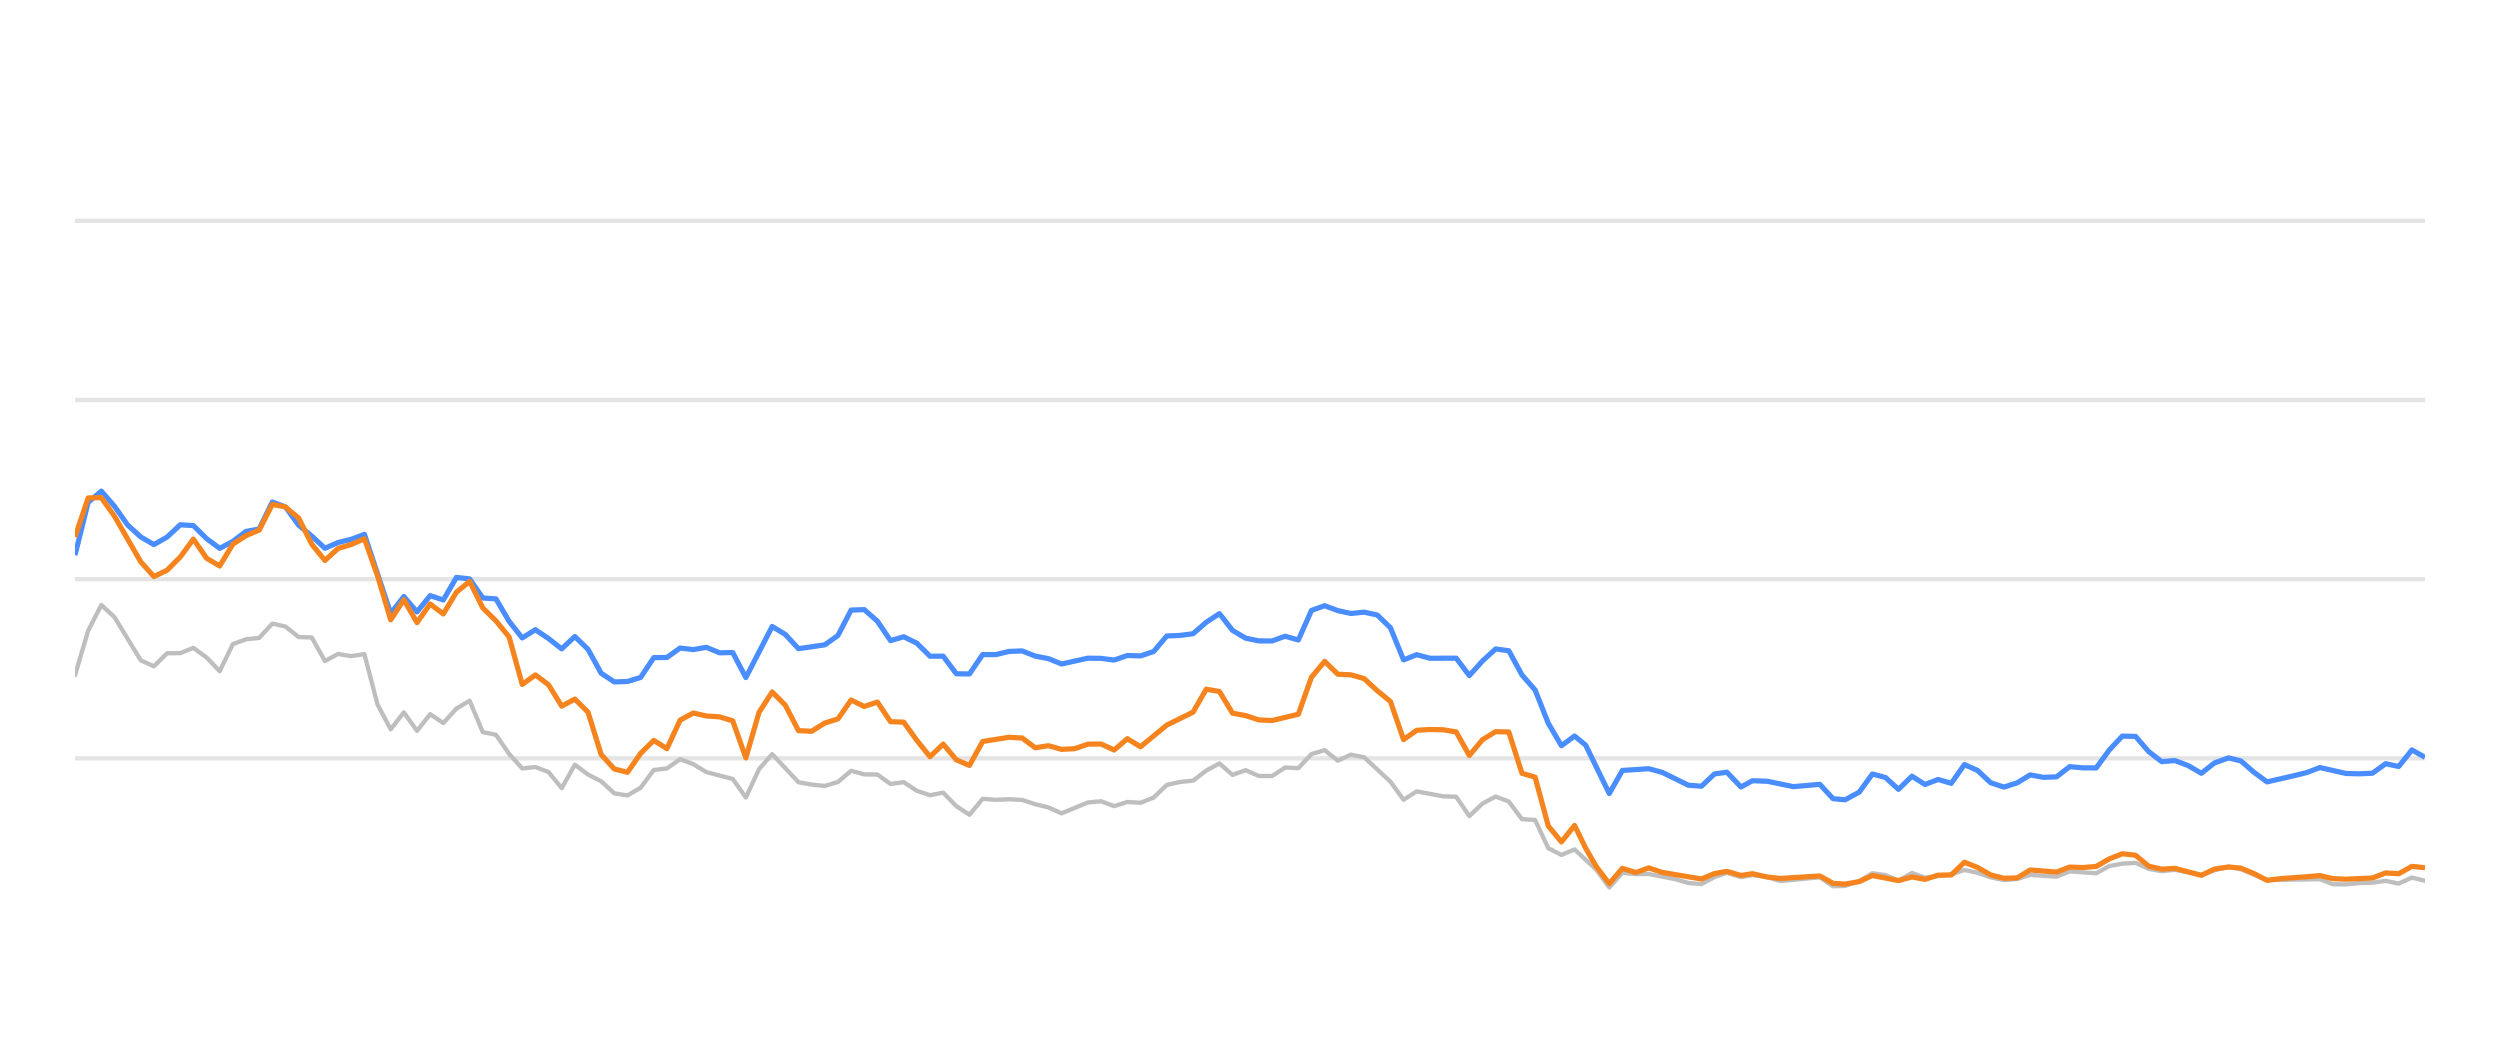
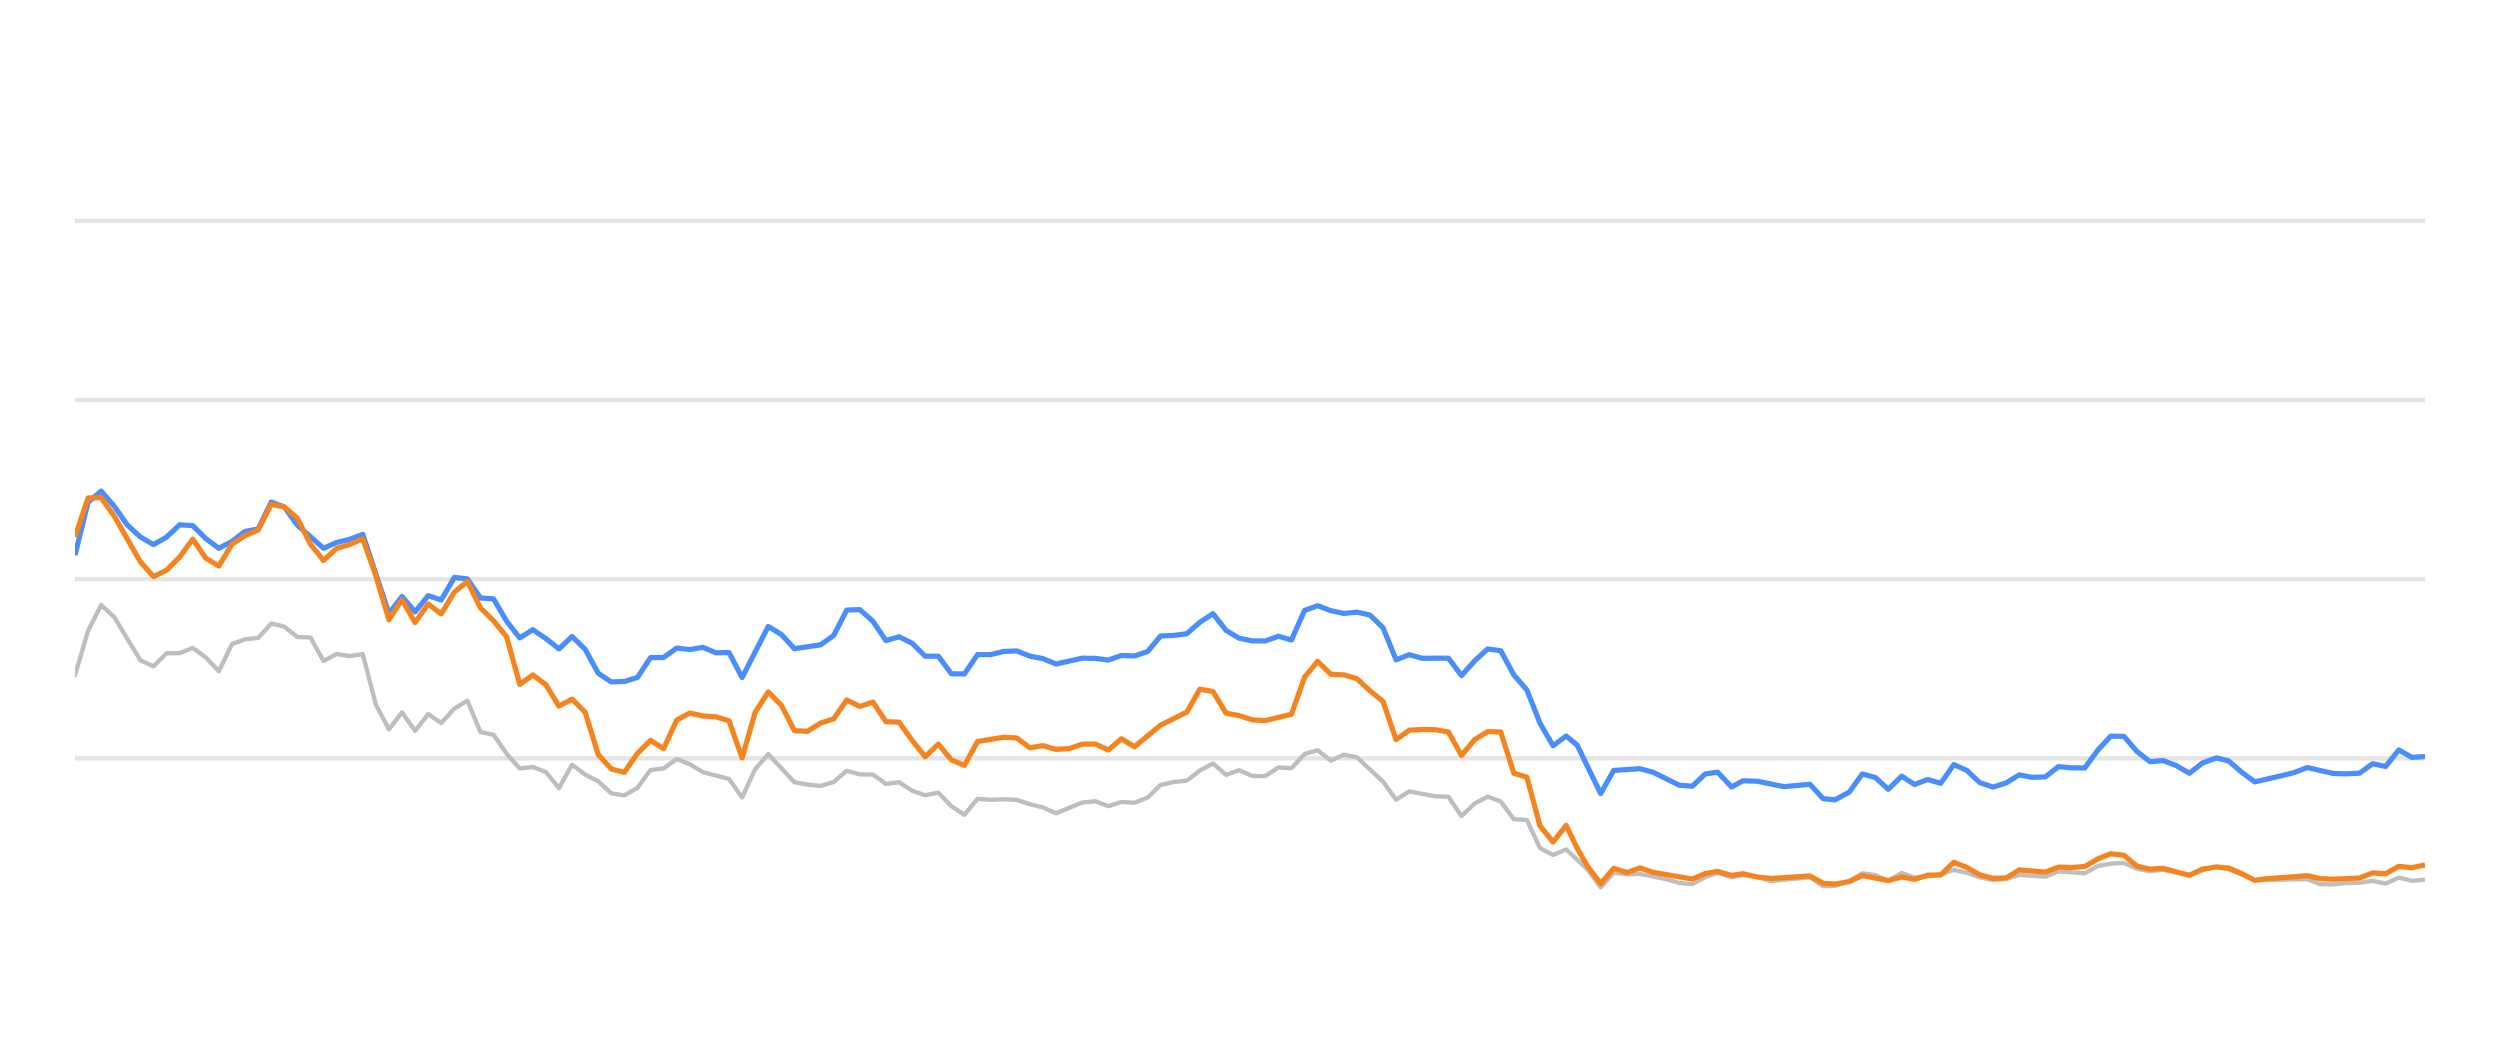
<svg xmlns="http://www.w3.org/2000/svg" width="288pt" height="120pt" viewBox="0 0 288 120" version="1.1">
  <defs>
    <style type="text/css">*{stroke-linejoin: round; stroke-linecap: butt}</style>
  </defs>
  <g id="figure_1">
    <g id="patch_1">
      <path d="M 0 120  L 288 120  L 288 0  L 0 0  L 0 120  z " style="fill: none; opacity: 0" />
    </g>
    <g id="axes_1">
      <g id="patch_2">
        <path d="M 8.64 108  L 279.36 108  L 279.36 4.8  L 8.64 4.8  L 8.64 108  z " style="fill: none" />
      </g>
      <g id="matplotlib.axis_1" />
      <g id="matplotlib.axis_2" />
      <g id="line2d_1">
-         <path d="M 8.64 87.36  L 279.36 87.36  " clip-path="url(#p84743c2976)" style="fill: none; stroke: #b2b2b2; stroke-opacity: 0.35; stroke-width: 0.5; stroke-linecap: square" />
+         <path d="M 8.64 87.36  L 279.36 87.36  " clip-path="url(#p05540c23ca)" style="fill: none; stroke: #b2b2b2; stroke-opacity: 0.35; stroke-width: 0.5; stroke-linecap: square" />
      </g>
      <g id="line2d_2">
-         <path d="M 8.64 66.72  L 279.36 66.72  " clip-path="url(#p84743c2976)" style="fill: none; stroke: #b2b2b2; stroke-opacity: 0.35; stroke-width: 0.5; stroke-linecap: square" />
+         <path d="M 8.64 66.72  L 279.36 66.72  " clip-path="url(#p05540c23ca)" style="fill: none; stroke: #b2b2b2; stroke-opacity: 0.35; stroke-width: 0.5; stroke-linecap: square" />
      </g>
      <g id="line2d_3">
-         <path d="M 8.64 46.08  L 279.36 46.08  " clip-path="url(#p84743c2976)" style="fill: none; stroke: #b2b2b2; stroke-opacity: 0.35; stroke-width: 0.5; stroke-linecap: square" />
+         <path d="M 8.64 46.08  L 279.36 46.08  " clip-path="url(#p05540c23ca)" style="fill: none; stroke: #b2b2b2; stroke-opacity: 0.35; stroke-width: 0.5; stroke-linecap: square" />
      </g>
      <g id="line2d_4">
-         <path d="M 8.64 25.44  L 279.36 25.44  " clip-path="url(#p84743c2976)" style="fill: none; stroke: #b2b2b2; stroke-opacity: 0.35; stroke-width: 0.5; stroke-linecap: square" />
+         <path d="M 8.64 25.44  L 279.36 25.44  " clip-path="url(#p05540c23ca)" style="fill: none; stroke: #b2b2b2; stroke-opacity: 0.35; stroke-width: 0.5; stroke-linecap: square" />
      </g>
      <g id="line2d_5">
-         <path d="M 8.64 77.783  L 10.155 72.664  L 11.671 69.692  L 13.186 71.096  L 16.217 76.07  L 17.732 76.761  L 19.247 75.255  L 20.763 75.244  L 22.278 74.635  L 23.794 75.74  L 25.309 77.319  L 26.824 74.202  L 28.34 73.645  L 29.855 73.49  L 31.37 71.839  L 32.886 72.179  L 34.401 73.387  L 35.916 73.438  L 37.432 76.152  L 38.947 75.337  L 40.462 75.585  L 41.978 75.358  L 43.493 81.168  L 45.008 84.016  L 46.524 82.066  L 48.039 84.192  L 49.555 82.272  L 51.07 83.294  L 52.585 81.622  L 54.101 80.724  L 55.616 84.336  L 57.131 84.646  L 58.647 86.844  L 60.162 88.526  L 61.677 88.361  L 63.193 88.939  L 64.708 90.797  L 66.223 88.093  L 67.739 89.228  L 69.254 90.002  L 70.769 91.395  L 72.285 91.632  L 73.8 90.755  L 75.315 88.702  L 76.831 88.526  L 78.346 87.453  L 79.862 88.031  L 81.377 88.949  L 84.408 89.734  L 85.923 91.87  L 87.438 88.609  L 88.954 86.875  L 91.984 90.115  L 93.5 90.384  L 95.015 90.539  L 96.53 90.084  L 98.046 88.794  L 99.561 89.207  L 101.076 89.228  L 102.592 90.312  L 104.107 90.105  L 105.623 91.096  L 107.138 91.612  L 108.653 91.313  L 110.169 92.871  L 111.684 93.862  L 113.199 92.025  L 114.715 92.138  L 116.23 92.076  L 117.745 92.148  L 119.261 92.644  L 120.776 93.015  L 122.291 93.696  L 125.322 92.448  L 126.837 92.303  L 128.353 92.871  L 129.868 92.386  L 131.384 92.479  L 132.899 91.88  L 134.414 90.425  L 135.93 90.084  L 137.445 89.93  L 138.96 88.764  L 140.476 87.948  L 141.991 89.269  L 143.506 88.722  L 145.022 89.393  L 146.537 89.403  L 148.052 88.413  L 149.568 88.495  L 151.083 86.865  L 152.598 86.421  L 154.114 87.628  L 155.629 86.937  L 157.144 87.236  L 160.175 90.043  L 161.691 92.128  L 163.206 91.168  L 166.237 91.736  L 167.752 91.787  L 169.267 94.016  L 170.783 92.572  L 172.298 91.767  L 173.813 92.334  L 175.329 94.367  L 176.844 94.46  L 178.359 97.711  L 179.875 98.485  L 181.39 97.855  L 183.874 100.167  L 185.388 102.231  L 186.897 100.549  L 188.447 100.704  L 189.95 100.683  L 192.986 101.282  L 194.496 101.715  L 196.011 101.849  L 197.508 101.034  L 198.943 100.549  L 200.556 101.044  L 201.881 100.817  L 203.584 101.034  L 205.098 101.498  L 209.643 101.065  L 211.163 102.097  L 212.55 102.056  L 214.188 101.498  L 215.697 100.601  L 217.209 100.807  L 218.707 101.457  L 220.257 100.559  L 221.756 101.106  L 224.782 100.745  L 226.301 100.219  L 227.815 100.539  L 229.319 101.075  L 230.849 101.385  L 232.369 101.261  L 233.875 100.786  L 236.911 100.993  L 238.423 100.384  L 241.481 100.601  L 243 99.765  L 244.489 99.496  L 246.016 99.403  L 247.532 100.095  L 249.033 100.363  L 250.539 100.198  L 253.596 100.797  L 255.097 100.26  L 256.725 99.837  L 258.146 100.136  L 261.164 101.385  L 267.254 101.282  L 268.75 101.86  L 270.267 101.88  L 271.769 101.725  L 273.307 101.684  L 274.827 101.478  L 276.332 101.787  L 277.85 101.096  L 279.36 101.467  L 279.36 101.467  " clip-path="url(#p84743c2976)" style="fill: none; stroke: #bebebe; stroke-width: 0.5; stroke-linecap: round" />
+         <path d="M 8.64 77.783  L 10.147 72.664  L 11.654 69.692  L 13.161 71.096  L 16.174 76.07  L 17.681 76.761  L 19.188 75.255  L 20.695 75.244  L 22.202 74.635  L 23.708 75.74  L 25.215 77.319  L 26.722 74.202  L 28.229 73.645  L 29.736 73.49  L 31.243 71.839  L 32.749 72.179  L 34.256 73.387  L 35.763 73.438  L 37.27 76.152  L 38.777 75.337  L 40.284 75.585  L 41.79 75.358  L 43.297 81.168  L 44.804 84.016  L 46.311 82.066  L 47.818 84.192  L 49.325 82.272  L 50.832 83.294  L 52.338 81.622  L 53.845 80.724  L 55.352 84.336  L 56.859 84.646  L 58.366 86.844  L 59.873 88.526  L 61.379 88.361  L 62.886 88.939  L 64.393 90.797  L 65.9 88.093  L 67.407 89.228  L 68.914 90.002  L 70.42 91.395  L 71.927 91.632  L 73.434 90.755  L 74.941 88.702  L 76.448 88.526  L 77.955 87.453  L 79.461 88.031  L 80.968 88.949  L 83.982 89.734  L 85.489 91.87  L 86.996 88.609  L 88.503 86.875  L 91.516 90.115  L 93.023 90.384  L 94.53 90.539  L 96.037 90.084  L 97.544 88.794  L 99.05 89.207  L 100.557 89.228  L 102.064 90.312  L 103.571 90.105  L 105.078 91.096  L 106.585 91.612  L 108.091 91.313  L 109.598 92.871  L 111.105 93.862  L 112.612 92.025  L 114.119 92.138  L 115.626 92.076  L 117.132 92.148  L 118.639 92.644  L 120.146 93.015  L 121.653 93.696  L 124.667 92.448  L 126.174 92.303  L 127.68 92.871  L 129.187 92.386  L 130.694 92.479  L 132.201 91.88  L 133.708 90.425  L 135.215 90.084  L 136.721 89.93  L 138.228 88.764  L 139.735 87.948  L 141.242 89.269  L 142.749 88.722  L 144.256 89.393  L 145.762 89.403  L 147.269 88.413  L 148.776 88.495  L 150.283 86.865  L 151.79 86.421  L 153.297 87.628  L 154.803 86.937  L 156.31 87.236  L 159.324 90.043  L 160.831 92.128  L 162.338 91.168  L 165.351 91.736  L 166.858 91.787  L 168.365 94.016  L 169.872 92.572  L 171.379 91.767  L 172.886 92.334  L 174.392 94.367  L 175.899 94.46  L 177.406 97.711  L 178.913 98.485  L 180.42 97.855  L 182.889 100.167  L 184.395 102.231  L 185.896 100.549  L 187.437 100.704  L 188.931 100.683  L 191.951 101.282  L 193.452 101.715  L 194.958 101.849  L 196.447 101.034  L 197.874 100.549  L 199.478 101.044  L 200.796 100.817  L 202.489 101.034  L 203.994 101.498  L 208.514 101.065  L 210.025 102.097  L 211.405 102.056  L 213.034 101.498  L 214.534 100.601  L 216.038 100.807  L 217.527 101.457  L 219.068 100.559  L 220.559 101.106  L 223.568 100.745  L 225.078 100.219  L 226.584 100.539  L 228.079 101.075  L 229.601 101.385  L 231.112 101.261  L 232.609 100.786  L 235.628 100.993  L 237.132 100.384  L 240.173 100.601  L 241.684 99.765  L 243.164 99.496  L 244.683 99.403  L 246.19 100.095  L 247.682 100.363  L 249.18 100.198  L 252.22 100.797  L 253.713 100.26  L 255.332 99.837  L 256.745 100.136  L 259.746 101.385  L 265.802 101.282  L 267.289 101.86  L 268.797 101.88  L 270.291 101.725  L 271.821 101.684  L 273.331 101.478  L 274.828 101.787  L 276.338 101.096  L 277.839 101.467  L 279.36 101.344  L 279.36 101.344  " clip-path="url(#p05540c23ca)" style="fill: none; stroke: #bebebe; stroke-width: 0.5; stroke-linecap: round" />
      </g>
      <g id="line2d_6">
-         <path d="M 8.64 63.954  L 10.155 57.865  L 11.671 56.575  L 13.186 58.32  L 14.701 60.476  L 16.217 61.859  L 17.732 62.736  L 19.247 61.87  L 20.763 60.456  L 22.278 60.549  L 23.794 62.045  L 25.309 63.17  L 26.824 62.365  L 28.34 61.219  L 29.855 60.941  L 31.37 57.834  L 32.886 58.402  L 34.401 60.497  L 35.916 61.756  L 37.432 63.16  L 38.947 62.499  L 40.462 62.128  L 41.978 61.56  L 45.008 70.662  L 46.524 68.722  L 48.039 70.487  L 49.555 68.619  L 51.07 69.114  L 52.585 66.514  L 54.101 66.689  L 55.616 68.887  L 57.131 68.99  L 58.647 71.57  L 60.162 73.49  L 61.677 72.54  L 63.193 73.562  L 64.708 74.749  L 66.223 73.325  L 67.739 74.801  L 69.254 77.556  L 70.769 78.557  L 72.285 78.505  L 73.8 78.041  L 75.315 75.76  L 76.831 75.74  L 78.346 74.656  L 79.862 74.832  L 81.377 74.574  L 82.892 75.203  L 84.408 75.172  L 85.923 78.051  L 88.954 72.169  L 90.469 73.087  L 91.984 74.728  L 95.015 74.285  L 96.53 73.211  L 98.046 70.28  L 99.561 70.229  L 101.076 71.56  L 102.592 73.8  L 104.107 73.356  L 105.623 74.099  L 107.138 75.595  L 108.653 75.595  L 110.169 77.618  L 111.684 77.639  L 113.199 75.409  L 114.715 75.409  L 116.23 75.048  L 117.745 74.986  L 119.261 75.585  L 120.776 75.874  L 122.291 76.493  L 125.322 75.822  L 126.837 75.843  L 128.353 76.039  L 129.868 75.513  L 131.384 75.564  L 132.899 75.059  L 134.414 73.263  L 135.93 73.201  L 137.445 73.005  L 138.96 71.684  L 140.476 70.693  L 141.991 72.623  L 143.506 73.521  L 145.022 73.83  L 146.537 73.841  L 148.052 73.294  L 149.568 73.727  L 151.083 70.322  L 152.598 69.775  L 154.114 70.342  L 155.629 70.673  L 157.144 70.518  L 158.66 70.848  L 160.175 72.313  L 161.691 76.018  L 163.206 75.42  L 164.721 75.833  L 167.752 75.822  L 169.267 77.824  L 170.783 76.142  L 172.298 74.759  L 173.813 74.966  L 175.329 77.752  L 176.844 79.486  L 178.359 83.315  L 179.875 85.905  L 181.39 84.79  L 182.669 85.843  L 185.388 91.416  L 186.897 88.753  L 189.95 88.557  L 191.474 88.97  L 194.496 90.456  L 196.011 90.57  L 197.508 89.156  L 198.943 88.96  L 200.556 90.662  L 201.881 89.94  L 203.584 90.002  L 206.604 90.621  L 209.643 90.353  L 211.163 92.004  L 212.55 92.138  L 214.188 91.251  L 215.697 89.166  L 217.209 89.568  L 218.707 90.931  L 220.257 89.414  L 221.756 90.373  L 223.275 89.796  L 224.782 90.239  L 226.301 88.082  L 227.815 88.753  L 229.319 90.167  L 230.849 90.673  L 232.369 90.188  L 233.875 89.269  L 235.389 89.548  L 236.911 89.496  L 238.423 88.32  L 239.936 88.454  L 241.481 88.464  L 243 86.39  L 244.489 84.801  L 246.016 84.832  L 247.532 86.586  L 249.033 87.742  L 250.539 87.618  L 252.077 88.196  L 253.596 89.083  L 255.097 87.897  L 256.725 87.308  L 258.146 87.659  L 259.664 88.97  L 261.164 90.074  L 264.22 89.372  L 265.726 89.001  L 267.254 88.423  L 270.267 89.104  L 271.769 89.145  L 273.307 89.073  L 274.827 87.979  L 276.332 88.299  L 277.85 86.39  L 279.36 87.246  L 279.36 87.246  " clip-path="url(#p84743c2976)" style="fill: none; stroke: #4a8dff; stroke-width: 0.6" />
+         <path d="M 8.64 63.954  L 10.147 57.865  L 11.654 56.575  L 13.161 58.32  L 14.667 60.476  L 16.174 61.859  L 17.681 62.736  L 19.188 61.87  L 20.695 60.456  L 22.202 60.549  L 23.708 62.045  L 25.215 63.17  L 26.722 62.365  L 28.229 61.219  L 29.736 60.941  L 31.243 57.834  L 32.749 58.402  L 34.256 60.497  L 37.27 63.16  L 38.777 62.499  L 40.284 62.128  L 41.79 61.56  L 44.804 70.662  L 46.311 68.722  L 47.818 70.487  L 49.325 68.619  L 50.832 69.114  L 52.338 66.514  L 53.845 66.689  L 55.352 68.887  L 56.859 68.99  L 58.366 71.57  L 59.873 73.49  L 61.379 72.54  L 62.886 73.562  L 64.393 74.749  L 65.9 73.325  L 67.407 74.801  L 68.914 77.556  L 70.42 78.557  L 71.927 78.505  L 73.434 78.041  L 74.941 75.76  L 76.448 75.74  L 77.955 74.656  L 79.461 74.832  L 80.968 74.574  L 82.475 75.203  L 83.982 75.172  L 85.489 78.051  L 88.503 72.169  L 90.009 73.087  L 91.516 74.728  L 94.53 74.285  L 96.037 73.211  L 97.544 70.28  L 99.05 70.229  L 100.557 71.56  L 102.064 73.8  L 103.571 73.356  L 105.078 74.099  L 106.585 75.595  L 108.091 75.595  L 109.598 77.618  L 111.105 77.639  L 112.612 75.409  L 114.119 75.409  L 115.626 75.048  L 117.132 74.986  L 118.639 75.585  L 120.146 75.874  L 121.653 76.493  L 124.667 75.822  L 126.174 75.843  L 127.68 76.039  L 129.187 75.513  L 130.694 75.564  L 132.201 75.059  L 133.708 73.263  L 135.215 73.201  L 136.721 73.005  L 138.228 71.684  L 139.735 70.693  L 141.242 72.623  L 142.749 73.521  L 144.256 73.83  L 145.762 73.841  L 147.269 73.294  L 148.776 73.727  L 150.283 70.322  L 151.79 69.775  L 153.297 70.342  L 154.803 70.673  L 156.31 70.518  L 157.817 70.848  L 159.324 72.313  L 160.831 76.018  L 162.338 75.42  L 163.845 75.833  L 166.858 75.822  L 168.365 77.824  L 169.872 76.142  L 171.379 74.759  L 172.886 74.966  L 174.392 77.752  L 175.899 79.486  L 177.406 83.315  L 178.913 85.905  L 180.42 84.79  L 181.692 85.843  L 184.395 91.416  L 185.896 88.753  L 188.931 88.557  L 190.447 88.97  L 193.452 90.456  L 194.958 90.57  L 196.447 89.156  L 197.874 88.96  L 199.478 90.662  L 200.796 89.94  L 202.489 90.002  L 205.492 90.621  L 208.514 90.353  L 210.025 92.004  L 211.405 92.138  L 213.034 91.251  L 214.534 89.166  L 216.038 89.568  L 217.527 90.931  L 219.068 89.414  L 220.559 90.373  L 222.07 89.796  L 223.568 90.239  L 225.078 88.082  L 226.584 88.753  L 228.079 90.167  L 229.601 90.673  L 231.112 90.188  L 232.609 89.269  L 234.116 89.548  L 235.628 89.496  L 237.132 88.32  L 238.637 88.454  L 240.173 88.464  L 241.684 86.39  L 243.164 84.801  L 244.683 84.832  L 246.19 86.586  L 247.682 87.742  L 249.18 87.618  L 250.71 88.196  L 252.22 89.083  L 253.713 87.897  L 255.332 87.308  L 256.745 87.659  L 258.254 88.97  L 259.746 90.074  L 262.785 89.372  L 264.282 89.001  L 265.802 88.423  L 268.797 89.104  L 270.291 89.145  L 271.821 89.073  L 273.331 87.979  L 274.828 88.299  L 276.338 86.39  L 277.839 87.246  L 279.36 87.154  L 279.36 87.154  " clip-path="url(#p05540c23ca)" style="fill: none; stroke: #4a8dff; stroke-width: 0.6" />
      </g>
      <g id="line2d_7">
-         <path d="M 8.64 61.859  L 10.155 57.36  L 11.671 57.329  L 13.186 59.465  L 16.217 64.728  L 17.732 66.421  L 19.247 65.688  L 20.763 64.171  L 22.278 62.107  L 23.794 64.305  L 25.309 65.203  L 26.824 62.685  L 28.34 61.704  L 29.855 61.065  L 31.37 58.103  L 32.886 58.402  L 34.401 59.682  L 35.916 62.695  L 37.432 64.563  L 38.947 63.18  L 40.462 62.726  L 41.978 62.066  L 43.493 66.338  L 45.008 71.405  L 46.524 69.083  L 48.039 71.725  L 49.555 69.579  L 51.07 70.724  L 52.585 68.216  L 54.101 66.978  L 55.616 70.033  L 57.131 71.519  L 58.647 73.376  L 60.162 78.846  L 61.677 77.752  L 63.193 78.887  L 64.708 81.343  L 66.223 80.538  L 67.739 82.045  L 69.254 86.927  L 70.769 88.588  L 72.285 88.97  L 73.8 86.792  L 75.315 85.296  L 76.831 86.245  L 78.346 82.964  L 79.862 82.138  L 81.377 82.479  L 82.892 82.582  L 84.408 83.036  L 85.923 87.308  L 87.438 82.066  L 88.954 79.713  L 90.469 81.24  L 91.984 84.171  L 93.5 84.243  L 95.015 83.294  L 96.53 82.819  L 98.046 80.642  L 99.561 81.385  L 101.076 80.879  L 102.592 83.139  L 104.107 83.191  L 105.623 85.296  L 107.138 87.174  L 108.653 85.719  L 110.169 87.535  L 111.684 88.175  L 113.199 85.42  L 116.23 84.935  L 117.745 85.017  L 119.261 86.142  L 120.776 85.905  L 122.291 86.328  L 123.807 86.245  L 125.322 85.729  L 126.837 85.709  L 128.353 86.4  L 129.868 85.1  L 131.384 86.029  L 134.414 83.531  L 137.445 82.035  L 138.96 79.393  L 140.476 79.661  L 141.991 82.159  L 143.506 82.437  L 145.022 82.933  L 146.537 83.005  L 149.568 82.283  L 151.083 78.01  L 152.598 76.194  L 154.114 77.67  L 155.629 77.742  L 157.144 78.175  L 158.66 79.568  L 160.175 80.807  L 161.691 85.203  L 163.206 84.13  L 164.721 84.037  L 166.237 84.068  L 167.752 84.316  L 169.267 87.03  L 170.783 85.213  L 172.298 84.285  L 173.813 84.326  L 175.329 89.083  L 176.844 89.527  L 178.359 95.141  L 179.875 96.989  L 181.39 95.09  L 182.669 97.711  L 183.874 99.806  L 185.388 101.798  L 186.897 100.033  L 188.447 100.518  L 189.95 99.981  L 191.474 100.497  L 196.011 101.261  L 197.508 100.632  L 198.943 100.384  L 200.556 100.848  L 201.881 100.652  L 203.584 101.034  L 205.098 101.199  L 209.643 100.91  L 211.163 101.756  L 212.55 101.849  L 214.188 101.56  L 215.697 100.859  L 218.707 101.447  L 220.257 101.024  L 221.756 101.302  L 223.275 100.817  L 224.782 100.797  L 226.301 99.331  L 227.815 99.93  L 229.319 100.786  L 230.849 101.178  L 232.369 101.137  L 233.875 100.219  L 236.911 100.466  L 238.423 99.888  L 239.936 99.94  L 241.481 99.816  L 243 98.939  L 244.489 98.351  L 246.016 98.526  L 247.532 99.785  L 249.033 100.126  L 250.539 100.033  L 253.596 100.838  L 255.097 100.116  L 256.725 99.878  L 258.146 100.002  L 259.664 100.642  L 261.164 101.416  L 262.7 101.22  L 265.726 101.003  L 267.254 100.869  L 268.75 101.22  L 270.267 101.282  L 273.307 101.148  L 274.827 100.559  L 276.332 100.652  L 277.85 99.806  L 279.36 99.961  L 279.36 99.961  " clip-path="url(#p84743c2976)" style="fill: none; stroke: #f5841e; stroke-width: 0.6" />
+         <path d="M 8.64 61.859  L 10.147 57.36  L 11.654 57.329  L 13.161 59.465  L 16.174 64.728  L 17.681 66.421  L 19.188 65.688  L 20.695 64.171  L 22.202 62.107  L 23.708 64.305  L 25.215 65.203  L 26.722 62.685  L 28.229 61.704  L 29.736 61.065  L 31.243 58.103  L 32.749 58.402  L 34.256 59.682  L 35.763 62.695  L 37.27 64.563  L 38.777 63.18  L 40.284 62.726  L 41.79 62.066  L 43.297 66.338  L 44.804 71.405  L 46.311 69.083  L 47.818 71.725  L 49.325 69.579  L 50.832 70.724  L 52.338 68.216  L 53.845 66.978  L 55.352 70.033  L 56.859 71.519  L 58.366 73.376  L 59.873 78.846  L 61.379 77.752  L 62.886 78.887  L 64.393 81.343  L 65.9 80.538  L 67.407 82.045  L 68.914 86.927  L 70.42 88.588  L 71.927 88.97  L 73.434 86.792  L 74.941 85.296  L 76.448 86.245  L 77.955 82.964  L 79.461 82.138  L 80.968 82.479  L 82.475 82.582  L 83.982 83.036  L 85.489 87.308  L 86.996 82.066  L 88.503 79.713  L 90.009 81.24  L 91.516 84.171  L 93.023 84.243  L 94.53 83.294  L 96.037 82.819  L 97.544 80.642  L 99.05 81.385  L 100.557 80.879  L 102.064 83.139  L 103.571 83.191  L 105.078 85.296  L 106.585 87.174  L 108.091 85.719  L 109.598 87.535  L 111.105 88.175  L 112.612 85.42  L 115.626 84.935  L 117.132 85.017  L 118.639 86.142  L 120.146 85.905  L 121.653 86.328  L 123.16 86.245  L 124.667 85.729  L 126.174 85.709  L 127.68 86.4  L 129.187 85.1  L 130.694 86.029  L 133.708 83.531  L 136.721 82.035  L 138.228 79.393  L 139.735 79.661  L 141.242 82.159  L 142.749 82.437  L 144.256 82.933  L 145.762 83.005  L 148.776 82.283  L 150.283 78.01  L 151.79 76.194  L 153.297 77.67  L 154.803 77.742  L 156.31 78.175  L 157.817 79.568  L 159.324 80.807  L 160.831 85.203  L 162.338 84.13  L 163.845 84.037  L 165.351 84.068  L 166.858 84.316  L 168.365 87.03  L 169.872 85.213  L 171.379 84.285  L 172.886 84.326  L 174.392 89.083  L 175.899 89.527  L 177.406 95.141  L 178.913 96.989  L 180.42 95.09  L 181.692 97.711  L 182.889 99.806  L 184.395 101.798  L 185.896 100.033  L 187.437 100.518  L 188.931 99.981  L 190.447 100.497  L 194.958 101.261  L 196.447 100.632  L 197.874 100.384  L 199.478 100.848  L 200.796 100.652  L 202.489 101.034  L 203.994 101.199  L 208.514 100.91  L 210.025 101.756  L 211.405 101.849  L 213.034 101.56  L 214.534 100.859  L 217.527 101.447  L 219.068 101.024  L 220.559 101.302  L 222.07 100.817  L 223.568 100.797  L 225.078 99.331  L 226.584 99.93  L 228.079 100.786  L 229.601 101.178  L 231.112 101.137  L 232.609 100.219  L 235.628 100.466  L 237.132 99.888  L 238.637 99.94  L 240.173 99.816  L 241.684 98.939  L 243.164 98.351  L 244.683 98.526  L 246.19 99.785  L 247.682 100.126  L 249.18 100.033  L 252.22 100.838  L 253.713 100.116  L 255.332 99.878  L 256.745 100.002  L 258.254 100.642  L 259.746 101.416  L 261.273 101.22  L 264.282 101.003  L 265.802 100.869  L 267.289 101.22  L 268.797 101.282  L 271.821 101.148  L 273.331 100.559  L 274.828 100.652  L 276.338 99.806  L 277.839 99.961  L 279.36 99.641  L 279.36 99.641  " clip-path="url(#p05540c23ca)" style="fill: none; stroke: #f5841e; stroke-width: 0.6" />
      </g>
    </g>
  </g>
  <defs>
-     <clipPath id="p84743c2976">
+     <clipPath id="p05540c23ca">
      <rect x="8.64" y="4.8" width="270.72" height="103.2" />
    </clipPath>
  </defs>
</svg>
